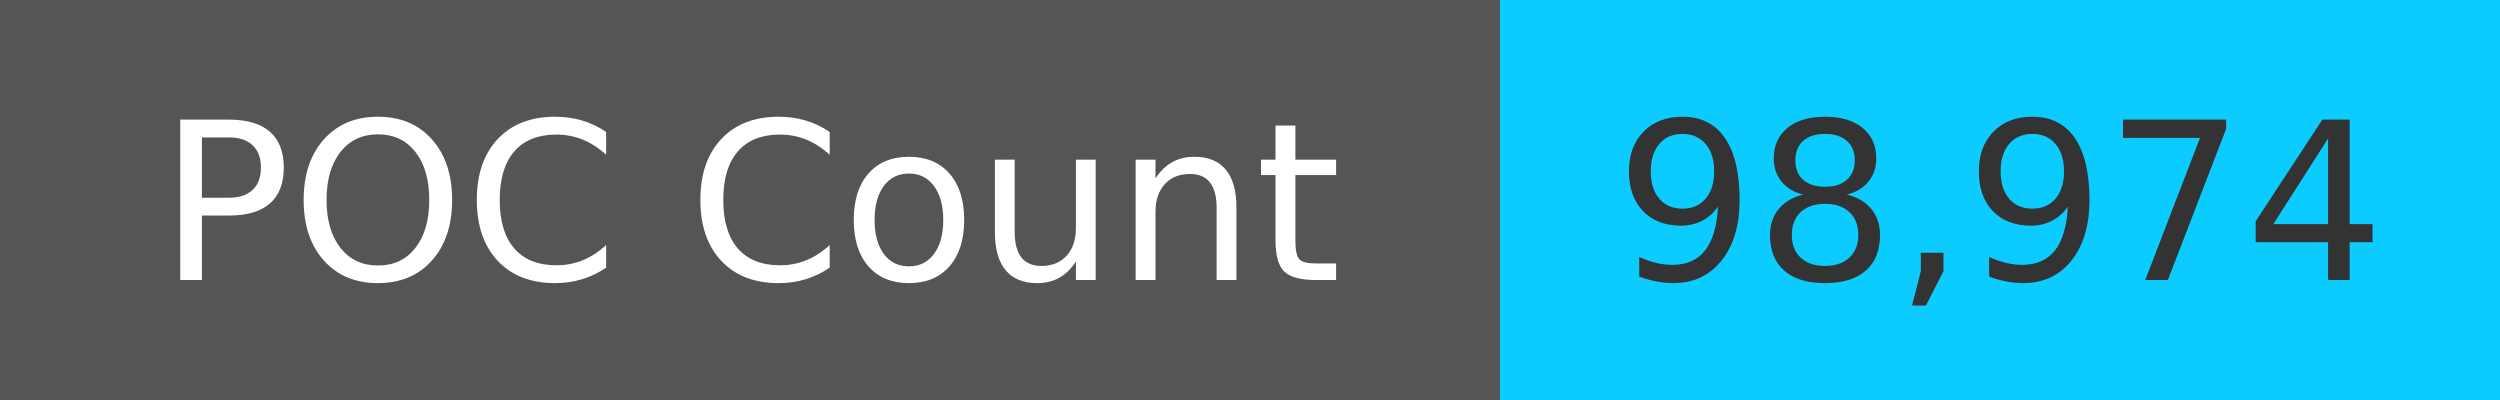
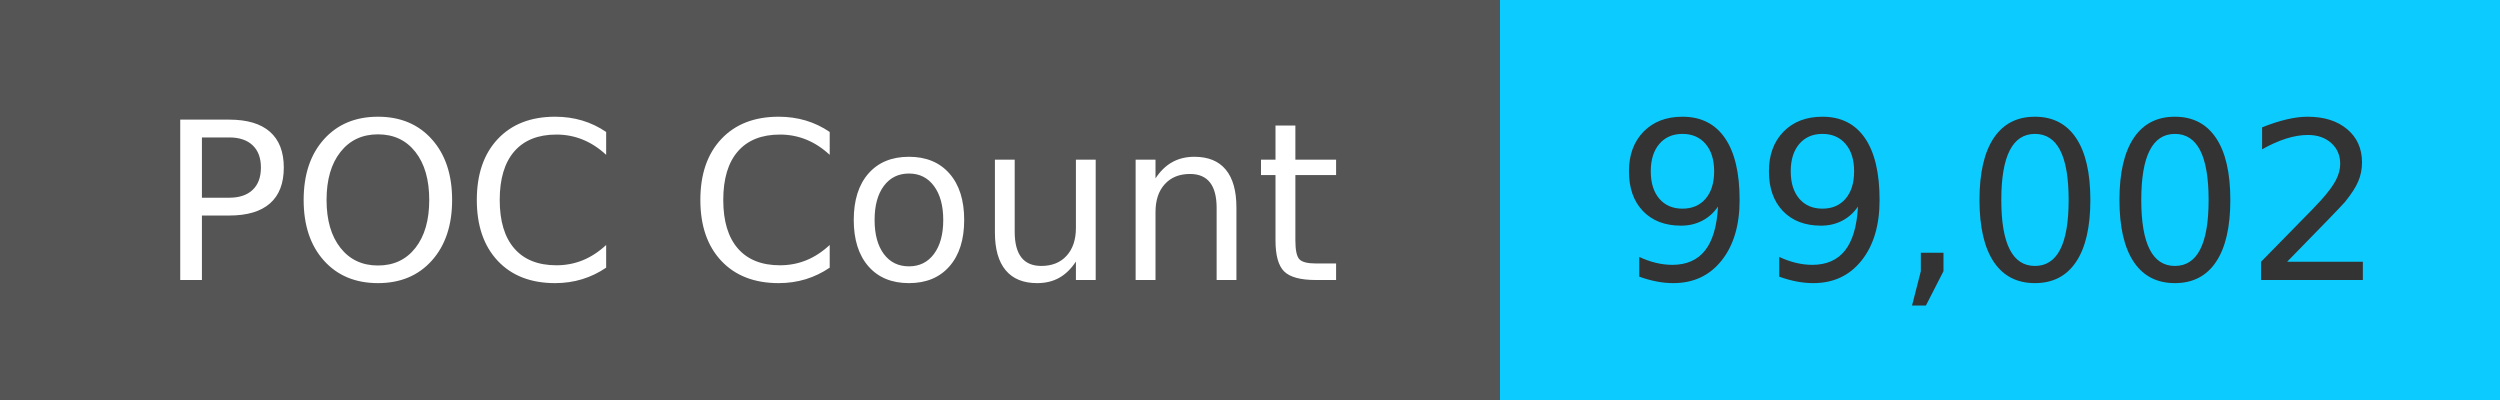
<svg xmlns="http://www.w3.org/2000/svg" width="125" height="20" role="img">
  <linearGradient id="s" x2="0" y2="100%">
    <stop offset="0" stop-color="#bbb" stop-opacity=".1" />
    <stop offset="1" stop-opacity=".1" />
  </linearGradient>
  <g>
    <rect width="75" height="20" fill="#555" />
    <rect x="75" width="267" height="20" fill="#0cccff" />
  </g>
  <g fill="#fff" text-anchor="middle" font-family="Verdana,Geneva,DejaVu Sans,sans-serif" text-rendering="geometricPrecision" font-size="110">
    <text x="375" y="140" transform="scale(.1)" fill="#fff">
            POC Count
        </text>
    <text x="1000" y="140" transform="scale(.1)" fill="#333">
-             98,974
+             99,002
        </text>
  </g>
</svg>
